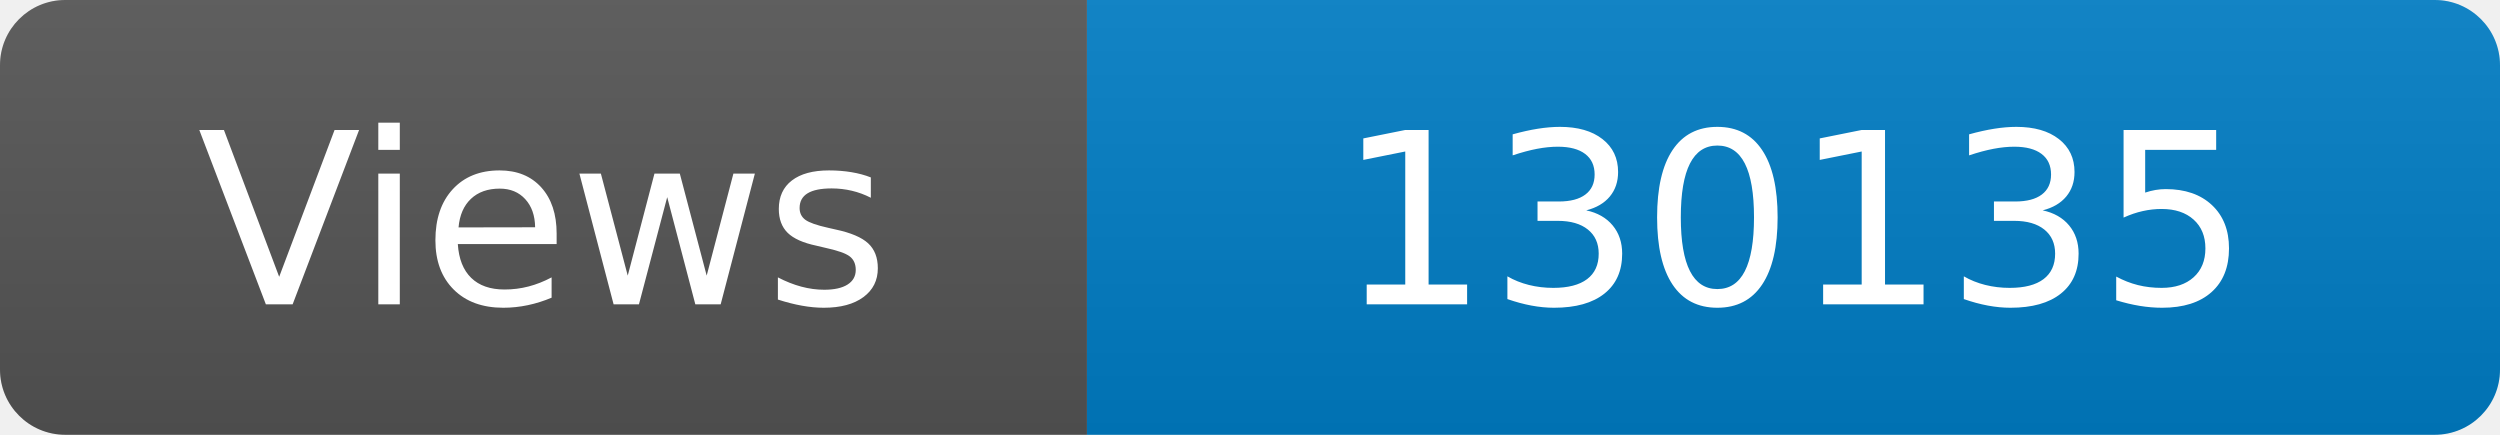
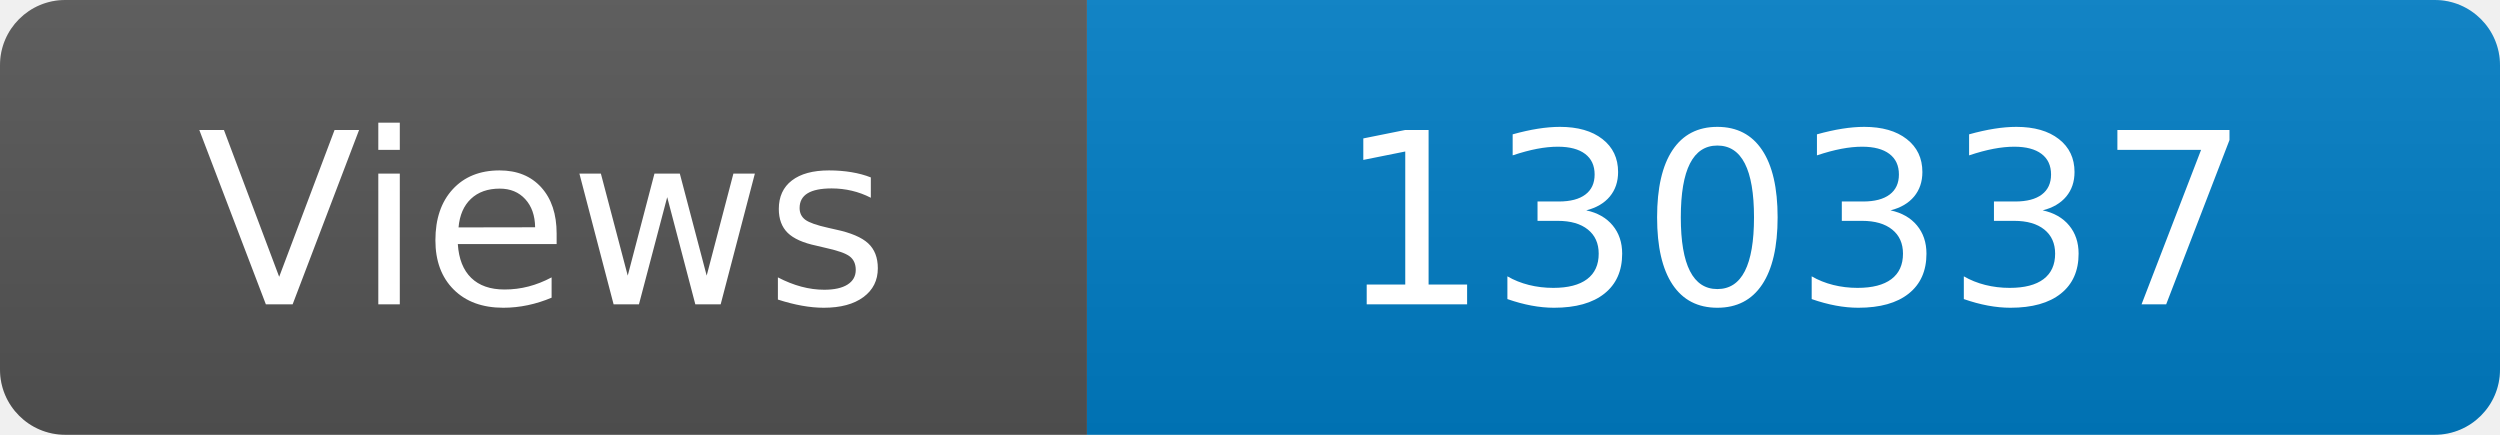
<svg xmlns="http://www.w3.org/2000/svg" width="115" height="20" role="img" aria-label="Maintained?: yes">
  <linearGradient id="s" x2="0" y2="100%">
    <stop offset="0" stop-color="#bbb" stop-opacity=".1" />
    <stop offset="1" stop-opacity=".1" />
  </linearGradient>
  <clipPath id="r">
    <rect width="115" height="20" rx="3" fill="#fff" />
  </clipPath>
  <g clip-path="url(#r)">
    <rect width="50" height="20" fill="#555" />
    <rect x="50" width="160" height="20" fill="#007ec6" />
    <rect width="115" height="20" fill="url(#s)" />
  </g>
  <g fill="#fff" text-anchor="middle" font-family="Verdana,Geneva,DejaVu Sans,sans-serif" font-size="110">
    <text x="250" y="140" transform="scale(.1)" fill="#fff">Views</text>
-     <text x="825" y="140" transform="scale(.1)" fill="#fff">130135</text>
+     <text x="825" y="140" transform="scale(.1)" fill="#fff">130337</text>
  </g>
</svg>
